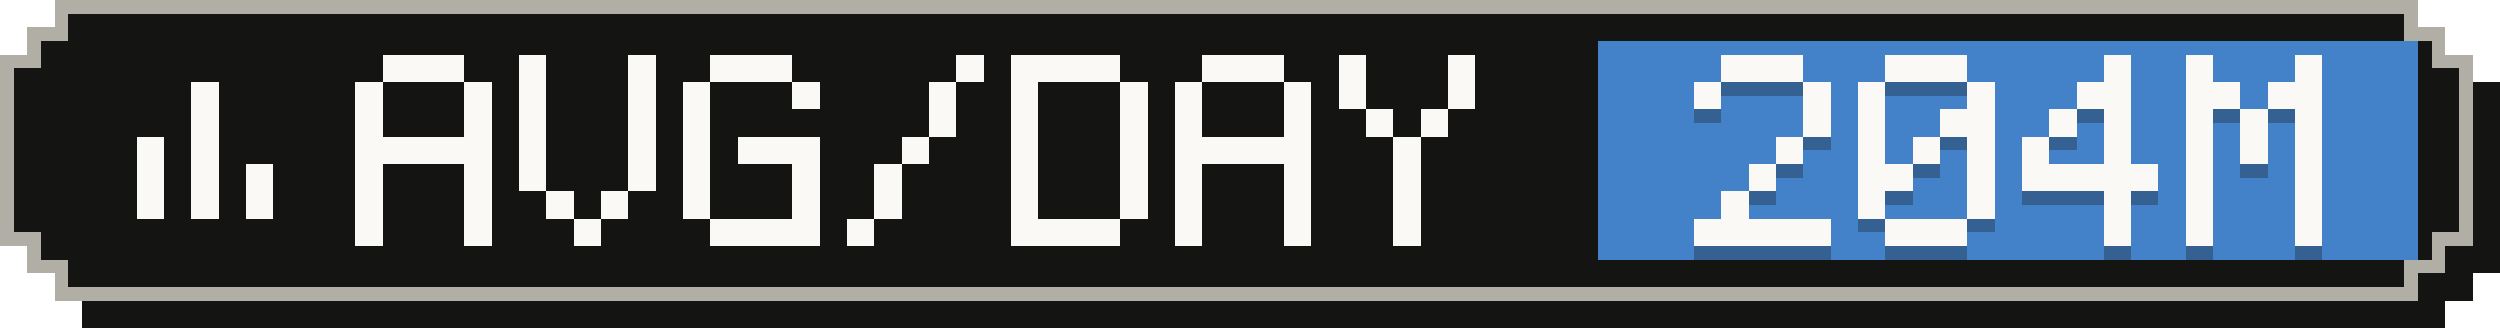
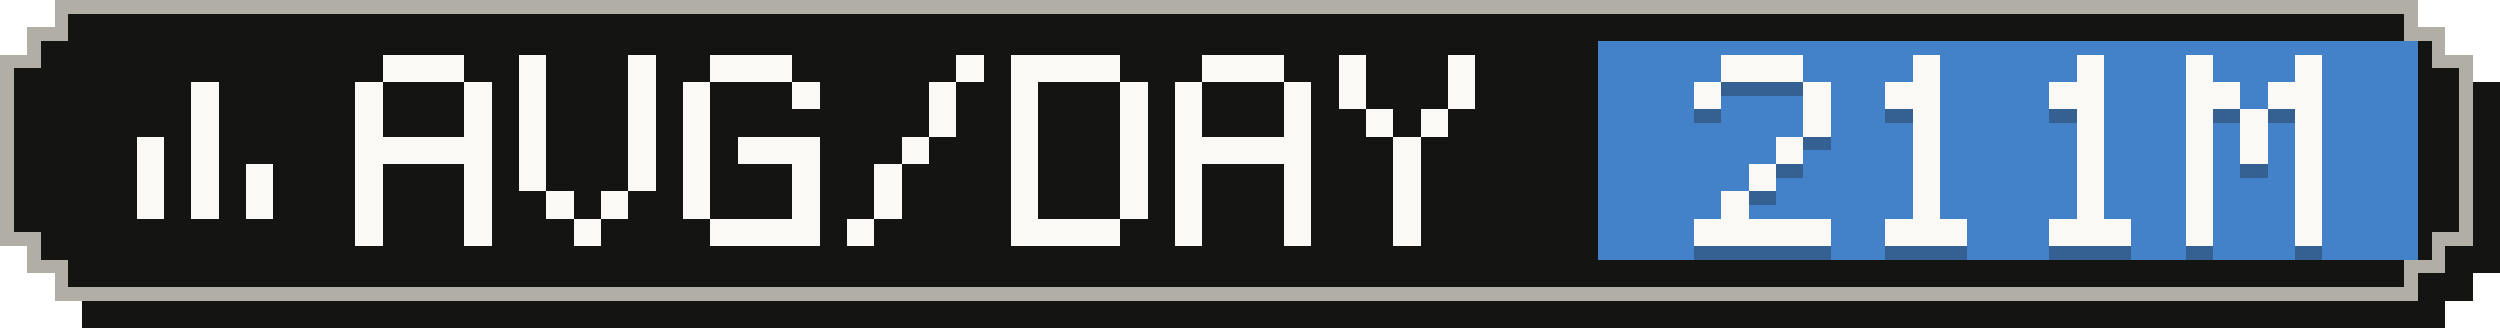
- <svg xmlns="http://www.w3.org/2000/svg" width="183" height="24" viewBox="0 0 183 24" role="img" aria-label="Average tokens per active day: 204M">
+ <svg xmlns="http://www.w3.org/2000/svg" width="183" height="24" viewBox="0 0 183 24" role="img" aria-label="Average tokens per active day: 211M">
  <g shape-rendering="crispEdges">
    <path fill="#141413" d="M6,2 H179 V4 H181 V6 H183 V20 H181 V22 H179 V24 H6 V22 H4 V20 H2 V6 H4 V4 H6 Z" />
    <path fill="#b0aea5" d="M4,0 H177 V2 H179 V4 H181 V18 H179 V20 H177 V22 H4 V20 H2 V18 H0 V4 H2 V2 H4 Z" />
    <path fill="#141413" d="M5,1 H176 V3 H178 V5 H180 V17 H178 V19 H176 V21 H5 V19 H3 V17 H1 V5 H3 V3 H5 Z" />
    <rect fill="#4382c9" x="117" y="3" width="60" height="16" />
    <g fill="#faf9f5">
      <rect x="14" y="6" width="2" height="2" />
      <rect x="14" y="8" width="2" height="2" />
      <rect x="10" y="10" width="2" height="2" />
      <rect x="14" y="10" width="2" height="2" />
      <rect x="10" y="12" width="2" height="2" />
      <rect x="14" y="12" width="2" height="2" />
      <rect x="18" y="12" width="2" height="2" />
      <rect x="10" y="14" width="2" height="2" />
      <rect x="14" y="14" width="2" height="2" />
      <rect x="18" y="14" width="2" height="2" />
    </g>
    <g fill="#faf9f5">
      <rect x="28" y="4" width="6" height="2" />
      <rect x="26" y="6" width="2" height="2" />
      <rect x="34" y="6" width="2" height="2" />
      <rect x="26" y="8" width="2" height="2" />
      <rect x="34" y="8" width="2" height="2" />
      <rect x="26" y="10" width="10" height="2" />
      <rect x="26" y="12" width="2" height="2" />
      <rect x="34" y="12" width="2" height="2" />
      <rect x="26" y="14" width="2" height="2" />
      <rect x="34" y="14" width="2" height="2" />
      <rect x="26" y="16" width="2" height="2" />
      <rect x="34" y="16" width="2" height="2" />
      <rect x="38" y="4" width="2" height="2" />
      <rect x="46" y="4" width="2" height="2" />
      <rect x="38" y="6" width="2" height="2" />
      <rect x="46" y="6" width="2" height="2" />
      <rect x="38" y="8" width="2" height="2" />
      <rect x="46" y="8" width="2" height="2" />
      <rect x="38" y="10" width="2" height="2" />
      <rect x="46" y="10" width="2" height="2" />
      <rect x="38" y="12" width="2" height="2" />
      <rect x="46" y="12" width="2" height="2" />
      <rect x="40" y="14" width="2" height="2" />
      <rect x="44" y="14" width="2" height="2" />
      <rect x="42" y="16" width="2" height="2" />
      <rect x="52" y="4" width="6" height="2" />
      <rect x="50" y="6" width="2" height="2" />
      <rect x="58" y="6" width="2" height="2" />
      <rect x="50" y="8" width="2" height="2" />
      <rect x="50" y="10" width="2" height="2" />
      <rect x="54" y="10" width="6" height="2" />
      <rect x="50" y="12" width="2" height="2" />
      <rect x="58" y="12" width="2" height="2" />
      <rect x="50" y="14" width="2" height="2" />
      <rect x="58" y="14" width="2" height="2" />
      <rect x="52" y="16" width="8" height="2" />
      <rect x="70" y="4" width="2" height="2" />
      <rect x="68" y="6" width="2" height="2" />
      <rect x="68" y="8" width="2" height="2" />
      <rect x="66" y="10" width="2" height="2" />
      <rect x="64" y="12" width="2" height="2" />
      <rect x="64" y="14" width="2" height="2" />
      <rect x="62" y="16" width="2" height="2" />
      <rect x="74" y="4" width="8" height="2" />
      <rect x="74" y="6" width="2" height="2" />
      <rect x="82" y="6" width="2" height="2" />
      <rect x="74" y="8" width="2" height="2" />
      <rect x="82" y="8" width="2" height="2" />
      <rect x="74" y="10" width="2" height="2" />
      <rect x="82" y="10" width="2" height="2" />
      <rect x="74" y="12" width="2" height="2" />
      <rect x="82" y="12" width="2" height="2" />
      <rect x="74" y="14" width="2" height="2" />
      <rect x="82" y="14" width="2" height="2" />
      <rect x="74" y="16" width="8" height="2" />
      <rect x="88" y="4" width="6" height="2" />
      <rect x="86" y="6" width="2" height="2" />
      <rect x="94" y="6" width="2" height="2" />
      <rect x="86" y="8" width="2" height="2" />
      <rect x="94" y="8" width="2" height="2" />
      <rect x="86" y="10" width="10" height="2" />
      <rect x="86" y="12" width="2" height="2" />
      <rect x="94" y="12" width="2" height="2" />
      <rect x="86" y="14" width="2" height="2" />
      <rect x="94" y="14" width="2" height="2" />
      <rect x="86" y="16" width="2" height="2" />
      <rect x="94" y="16" width="2" height="2" />
      <rect x="98" y="4" width="2" height="2" />
      <rect x="106" y="4" width="2" height="2" />
      <rect x="98" y="6" width="2" height="2" />
      <rect x="106" y="6" width="2" height="2" />
      <rect x="100" y="8" width="2" height="2" />
      <rect x="104" y="8" width="2" height="2" />
      <rect x="102" y="10" width="2" height="2" />
      <rect x="102" y="12" width="2" height="2" />
      <rect x="102" y="14" width="2" height="2" />
      <rect x="102" y="16" width="2" height="2" />
    </g>
    <g fill="#141413" fill-opacity=".3">
      <rect x="126" y="5" width="6" height="2" />
      <rect x="124" y="7" width="2" height="2" />
      <rect x="132" y="7" width="2" height="2" />
      <rect x="132" y="9" width="2" height="2" />
      <rect x="130" y="11" width="2" height="2" />
      <rect x="128" y="13" width="2" height="2" />
      <rect x="126" y="15" width="2" height="2" />
      <rect x="124" y="17" width="10" height="2" />
-       <rect x="138" y="5" width="6" height="2" />
-       <rect x="136" y="7" width="2" height="2" />
-       <rect x="144" y="7" width="2" height="2" />
-       <rect x="136" y="9" width="2" height="2" />
-       <rect x="142" y="9" width="4" height="2" />
-       <rect x="136" y="11" width="2" height="2" />
+       <rect x="140" y="5" width="2" height="2" />
+       <rect x="138" y="7" width="4" height="2" />
+       <rect x="140" y="9" width="2" height="2" />
      <rect x="140" y="11" width="2" height="2" />
-       <rect x="144" y="11" width="2" height="2" />
-       <rect x="136" y="13" width="4" height="2" />
-       <rect x="144" y="13" width="2" height="2" />
-       <rect x="136" y="15" width="2" height="2" />
-       <rect x="144" y="15" width="2" height="2" />
+       <rect x="140" y="13" width="2" height="2" />
+       <rect x="140" y="15" width="2" height="2" />
      <rect x="138" y="17" width="6" height="2" />
-       <rect x="154" y="5" width="2" height="2" />
-       <rect x="152" y="7" width="4" height="2" />
-       <rect x="150" y="9" width="2" height="2" />
-       <rect x="154" y="9" width="2" height="2" />
-       <rect x="148" y="11" width="2" height="2" />
-       <rect x="154" y="11" width="2" height="2" />
-       <rect x="148" y="13" width="10" height="2" />
-       <rect x="154" y="15" width="2" height="2" />
-       <rect x="154" y="17" width="2" height="2" />
+       <rect x="152" y="5" width="2" height="2" />
+       <rect x="150" y="7" width="4" height="2" />
+       <rect x="152" y="9" width="2" height="2" />
+       <rect x="152" y="11" width="2" height="2" />
+       <rect x="152" y="13" width="2" height="2" />
+       <rect x="152" y="15" width="2" height="2" />
+       <rect x="150" y="17" width="6" height="2" />
      <rect x="160" y="5" width="2" height="2" />
      <rect x="168" y="5" width="2" height="2" />
      <rect x="160" y="7" width="4" height="2" />
      <rect x="166" y="7" width="4" height="2" />
      <rect x="160" y="9" width="2" height="2" />
      <rect x="164" y="9" width="2" height="2" />
      <rect x="168" y="9" width="2" height="2" />
      <rect x="160" y="11" width="2" height="2" />
      <rect x="164" y="11" width="2" height="2" />
      <rect x="168" y="11" width="2" height="2" />
      <rect x="160" y="13" width="2" height="2" />
      <rect x="168" y="13" width="2" height="2" />
      <rect x="160" y="15" width="2" height="2" />
      <rect x="168" y="15" width="2" height="2" />
      <rect x="160" y="17" width="2" height="2" />
      <rect x="168" y="17" width="2" height="2" />
    </g>
    <g fill="#faf9f5">
      <rect x="126" y="4" width="6" height="2" />
      <rect x="124" y="6" width="2" height="2" />
      <rect x="132" y="6" width="2" height="2" />
      <rect x="132" y="8" width="2" height="2" />
      <rect x="130" y="10" width="2" height="2" />
      <rect x="128" y="12" width="2" height="2" />
      <rect x="126" y="14" width="2" height="2" />
      <rect x="124" y="16" width="10" height="2" />
-       <rect x="138" y="4" width="6" height="2" />
-       <rect x="136" y="6" width="2" height="2" />
-       <rect x="144" y="6" width="2" height="2" />
-       <rect x="136" y="8" width="2" height="2" />
-       <rect x="142" y="8" width="4" height="2" />
-       <rect x="136" y="10" width="2" height="2" />
+       <rect x="140" y="4" width="2" height="2" />
+       <rect x="138" y="6" width="4" height="2" />
+       <rect x="140" y="8" width="2" height="2" />
      <rect x="140" y="10" width="2" height="2" />
-       <rect x="144" y="10" width="2" height="2" />
-       <rect x="136" y="12" width="4" height="2" />
-       <rect x="144" y="12" width="2" height="2" />
-       <rect x="136" y="14" width="2" height="2" />
-       <rect x="144" y="14" width="2" height="2" />
+       <rect x="140" y="12" width="2" height="2" />
+       <rect x="140" y="14" width="2" height="2" />
      <rect x="138" y="16" width="6" height="2" />
-       <rect x="154" y="4" width="2" height="2" />
-       <rect x="152" y="6" width="4" height="2" />
-       <rect x="150" y="8" width="2" height="2" />
-       <rect x="154" y="8" width="2" height="2" />
-       <rect x="148" y="10" width="2" height="2" />
-       <rect x="154" y="10" width="2" height="2" />
-       <rect x="148" y="12" width="10" height="2" />
-       <rect x="154" y="14" width="2" height="2" />
-       <rect x="154" y="16" width="2" height="2" />
+       <rect x="152" y="4" width="2" height="2" />
+       <rect x="150" y="6" width="4" height="2" />
+       <rect x="152" y="8" width="2" height="2" />
+       <rect x="152" y="10" width="2" height="2" />
+       <rect x="152" y="12" width="2" height="2" />
+       <rect x="152" y="14" width="2" height="2" />
+       <rect x="150" y="16" width="6" height="2" />
      <rect x="160" y="4" width="2" height="2" />
      <rect x="168" y="4" width="2" height="2" />
      <rect x="160" y="6" width="4" height="2" />
      <rect x="166" y="6" width="4" height="2" />
      <rect x="160" y="8" width="2" height="2" />
      <rect x="164" y="8" width="2" height="2" />
      <rect x="168" y="8" width="2" height="2" />
      <rect x="160" y="10" width="2" height="2" />
      <rect x="164" y="10" width="2" height="2" />
      <rect x="168" y="10" width="2" height="2" />
      <rect x="160" y="12" width="2" height="2" />
      <rect x="168" y="12" width="2" height="2" />
      <rect x="160" y="14" width="2" height="2" />
      <rect x="168" y="14" width="2" height="2" />
      <rect x="160" y="16" width="2" height="2" />
      <rect x="168" y="16" width="2" height="2" />
    </g>
  </g>
</svg>
